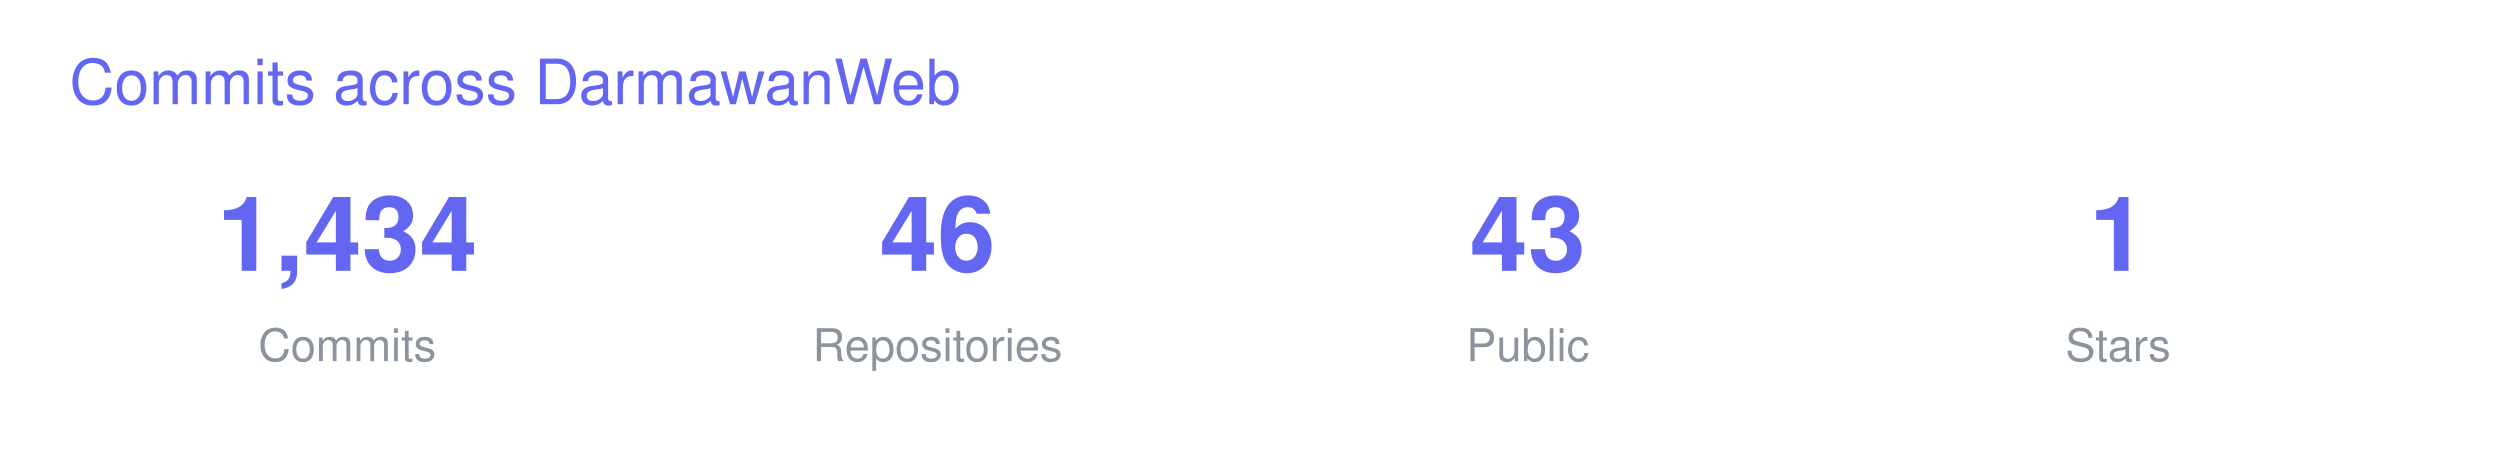
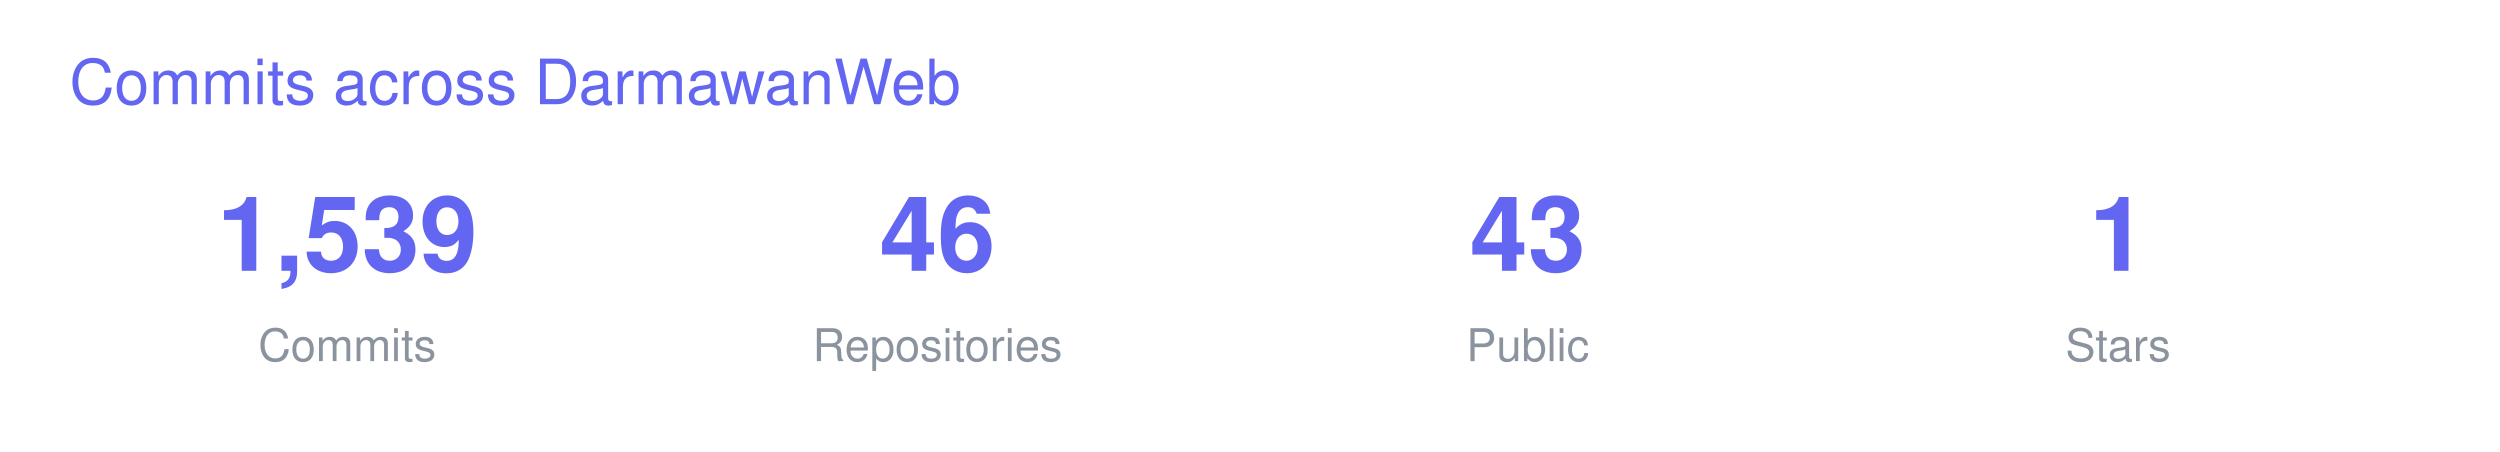
<svg xmlns="http://www.w3.org/2000/svg" width="720" height="130" viewBox="0 0 720 130" font-family="-apple-system,BlinkMacSystemFont,Segoe UI,Helvetica,Arial,sans-serif">
  <text x="20" y="30" font-size="18" fill="#6366F1">Commits across DarmawanWeb</text>
  <g transform="translate(40 0)">
-     <text x="60" y="78" font-size="30" font-weight="700" fill="#6366F1" text-anchor="middle">1,434</text>
+     <text x="60" y="78" font-size="30" font-weight="700" fill="#6366F1" text-anchor="middle">1,539</text>
    <text x="60" y="104" font-size="13" fill="#8B949E" text-anchor="middle">Commits</text>
    <text x="230" y="78" font-size="30" font-weight="700" fill="#6366F1" text-anchor="middle">46</text>
    <text x="230" y="104" font-size="13" fill="#8B949E" text-anchor="middle">Repositories</text>
    <text x="400" y="78" font-size="30" font-weight="700" fill="#6366F1" text-anchor="middle">43</text>
    <text x="400" y="104" font-size="13" fill="#8B949E" text-anchor="middle">Public</text>
    <text x="570" y="78" font-size="30" font-weight="700" fill="#6366F1" text-anchor="middle">1</text>
    <text x="570" y="104" font-size="13" fill="#8B949E" text-anchor="middle">Stars</text>
  </g>
</svg>
